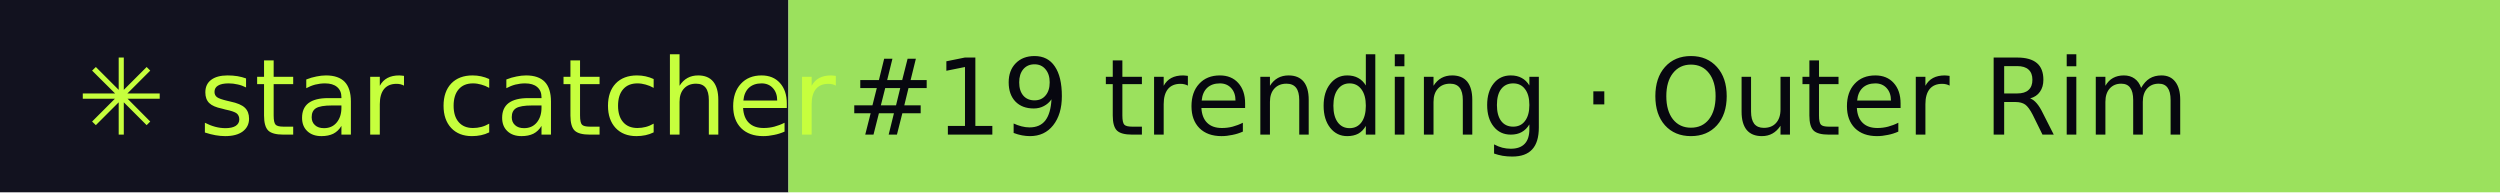
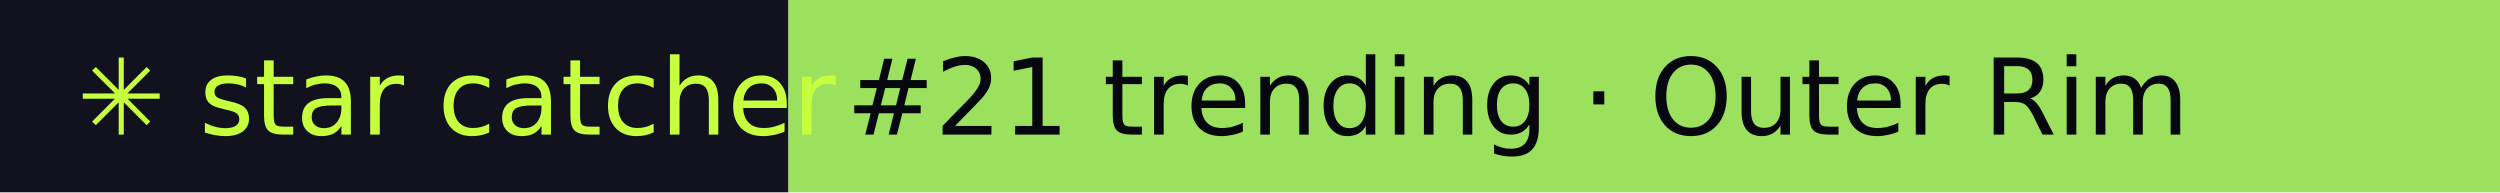
- <svg xmlns="http://www.w3.org/2000/svg" width="260" height="20" role="img" aria-label="star catcher: #19 trending · Outer Rim">
+ <svg xmlns="http://www.w3.org/2000/svg" width="260" height="20" role="img" aria-label="star catcher: #21 trending · Outer Rim">
  <rect width="82" height="20" fill="#12121F" />
  <rect x="82" width="178" height="20" fill="#9BE15D" />
  <g font-family="Verdana,DejaVu Sans,sans-serif" font-size="11">
    <text x="8" y="14" fill="#C6FF3D">✳ star catcher</text>
-     <text x="88" y="14" fill="#07070F">#19 trending · Outer Rim</text>
+     <text x="88" y="14" fill="#07070F">#21 trending · Outer Rim</text>
  </g>
</svg>
